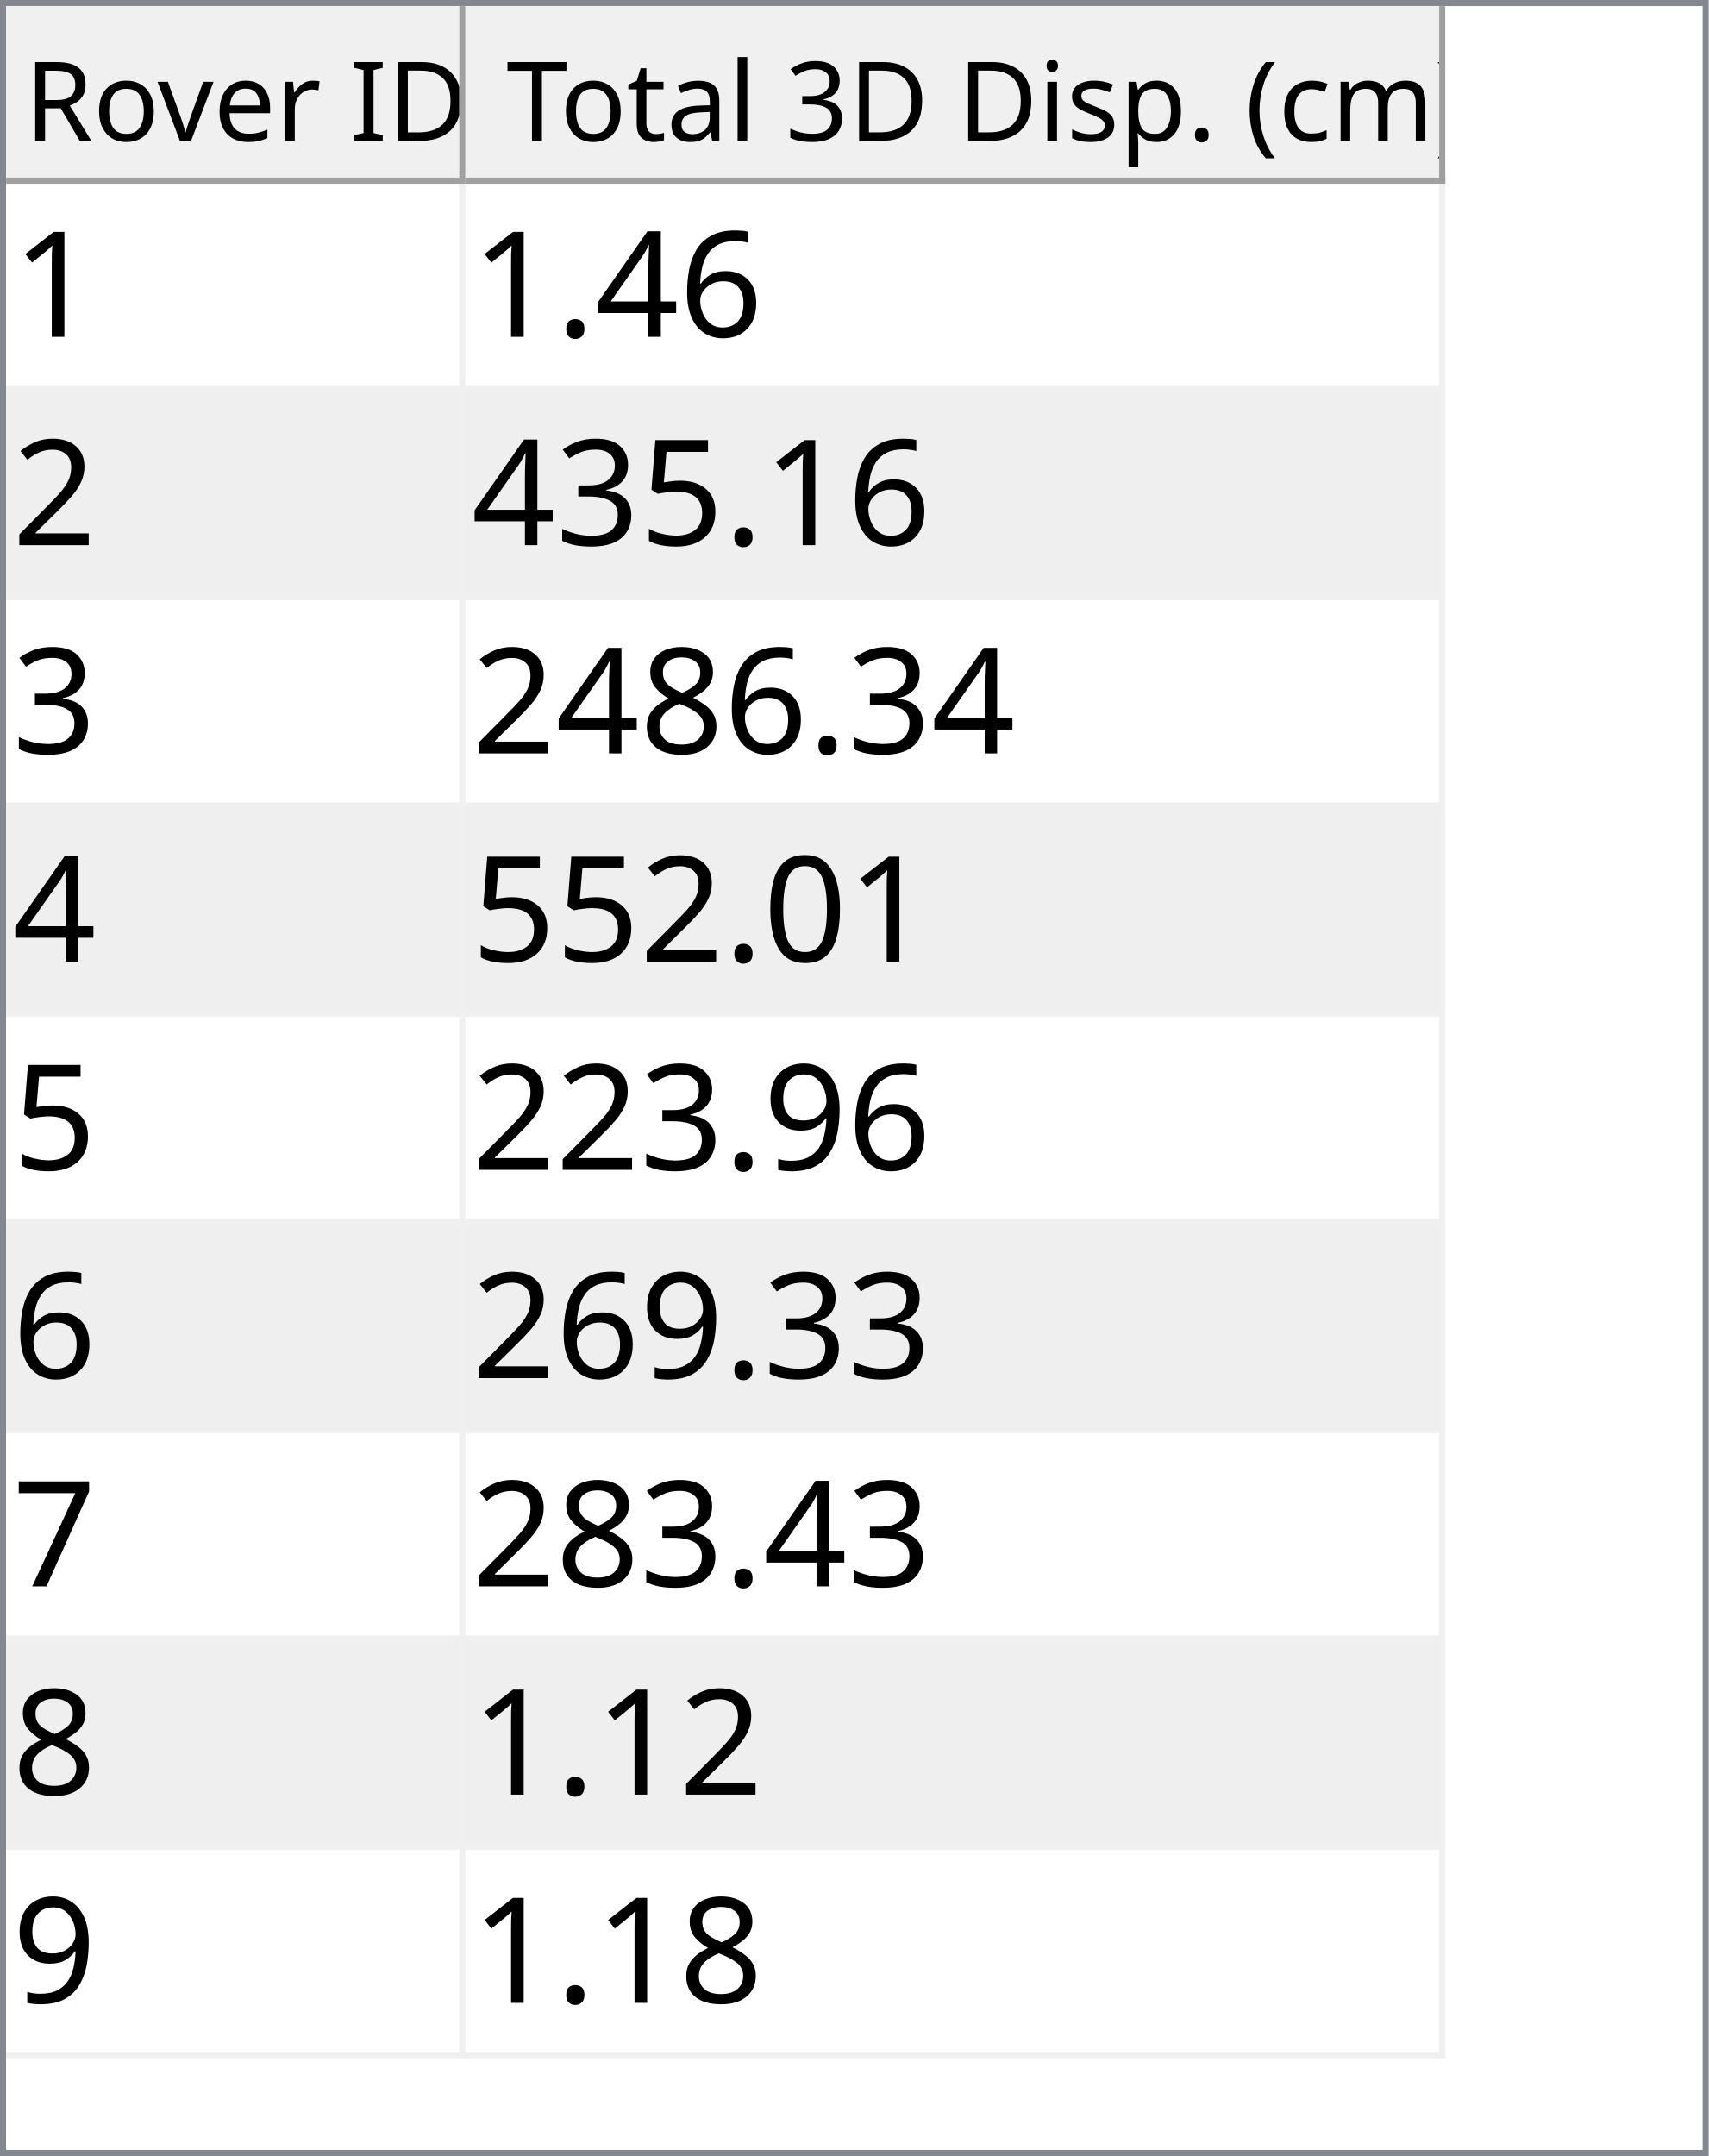
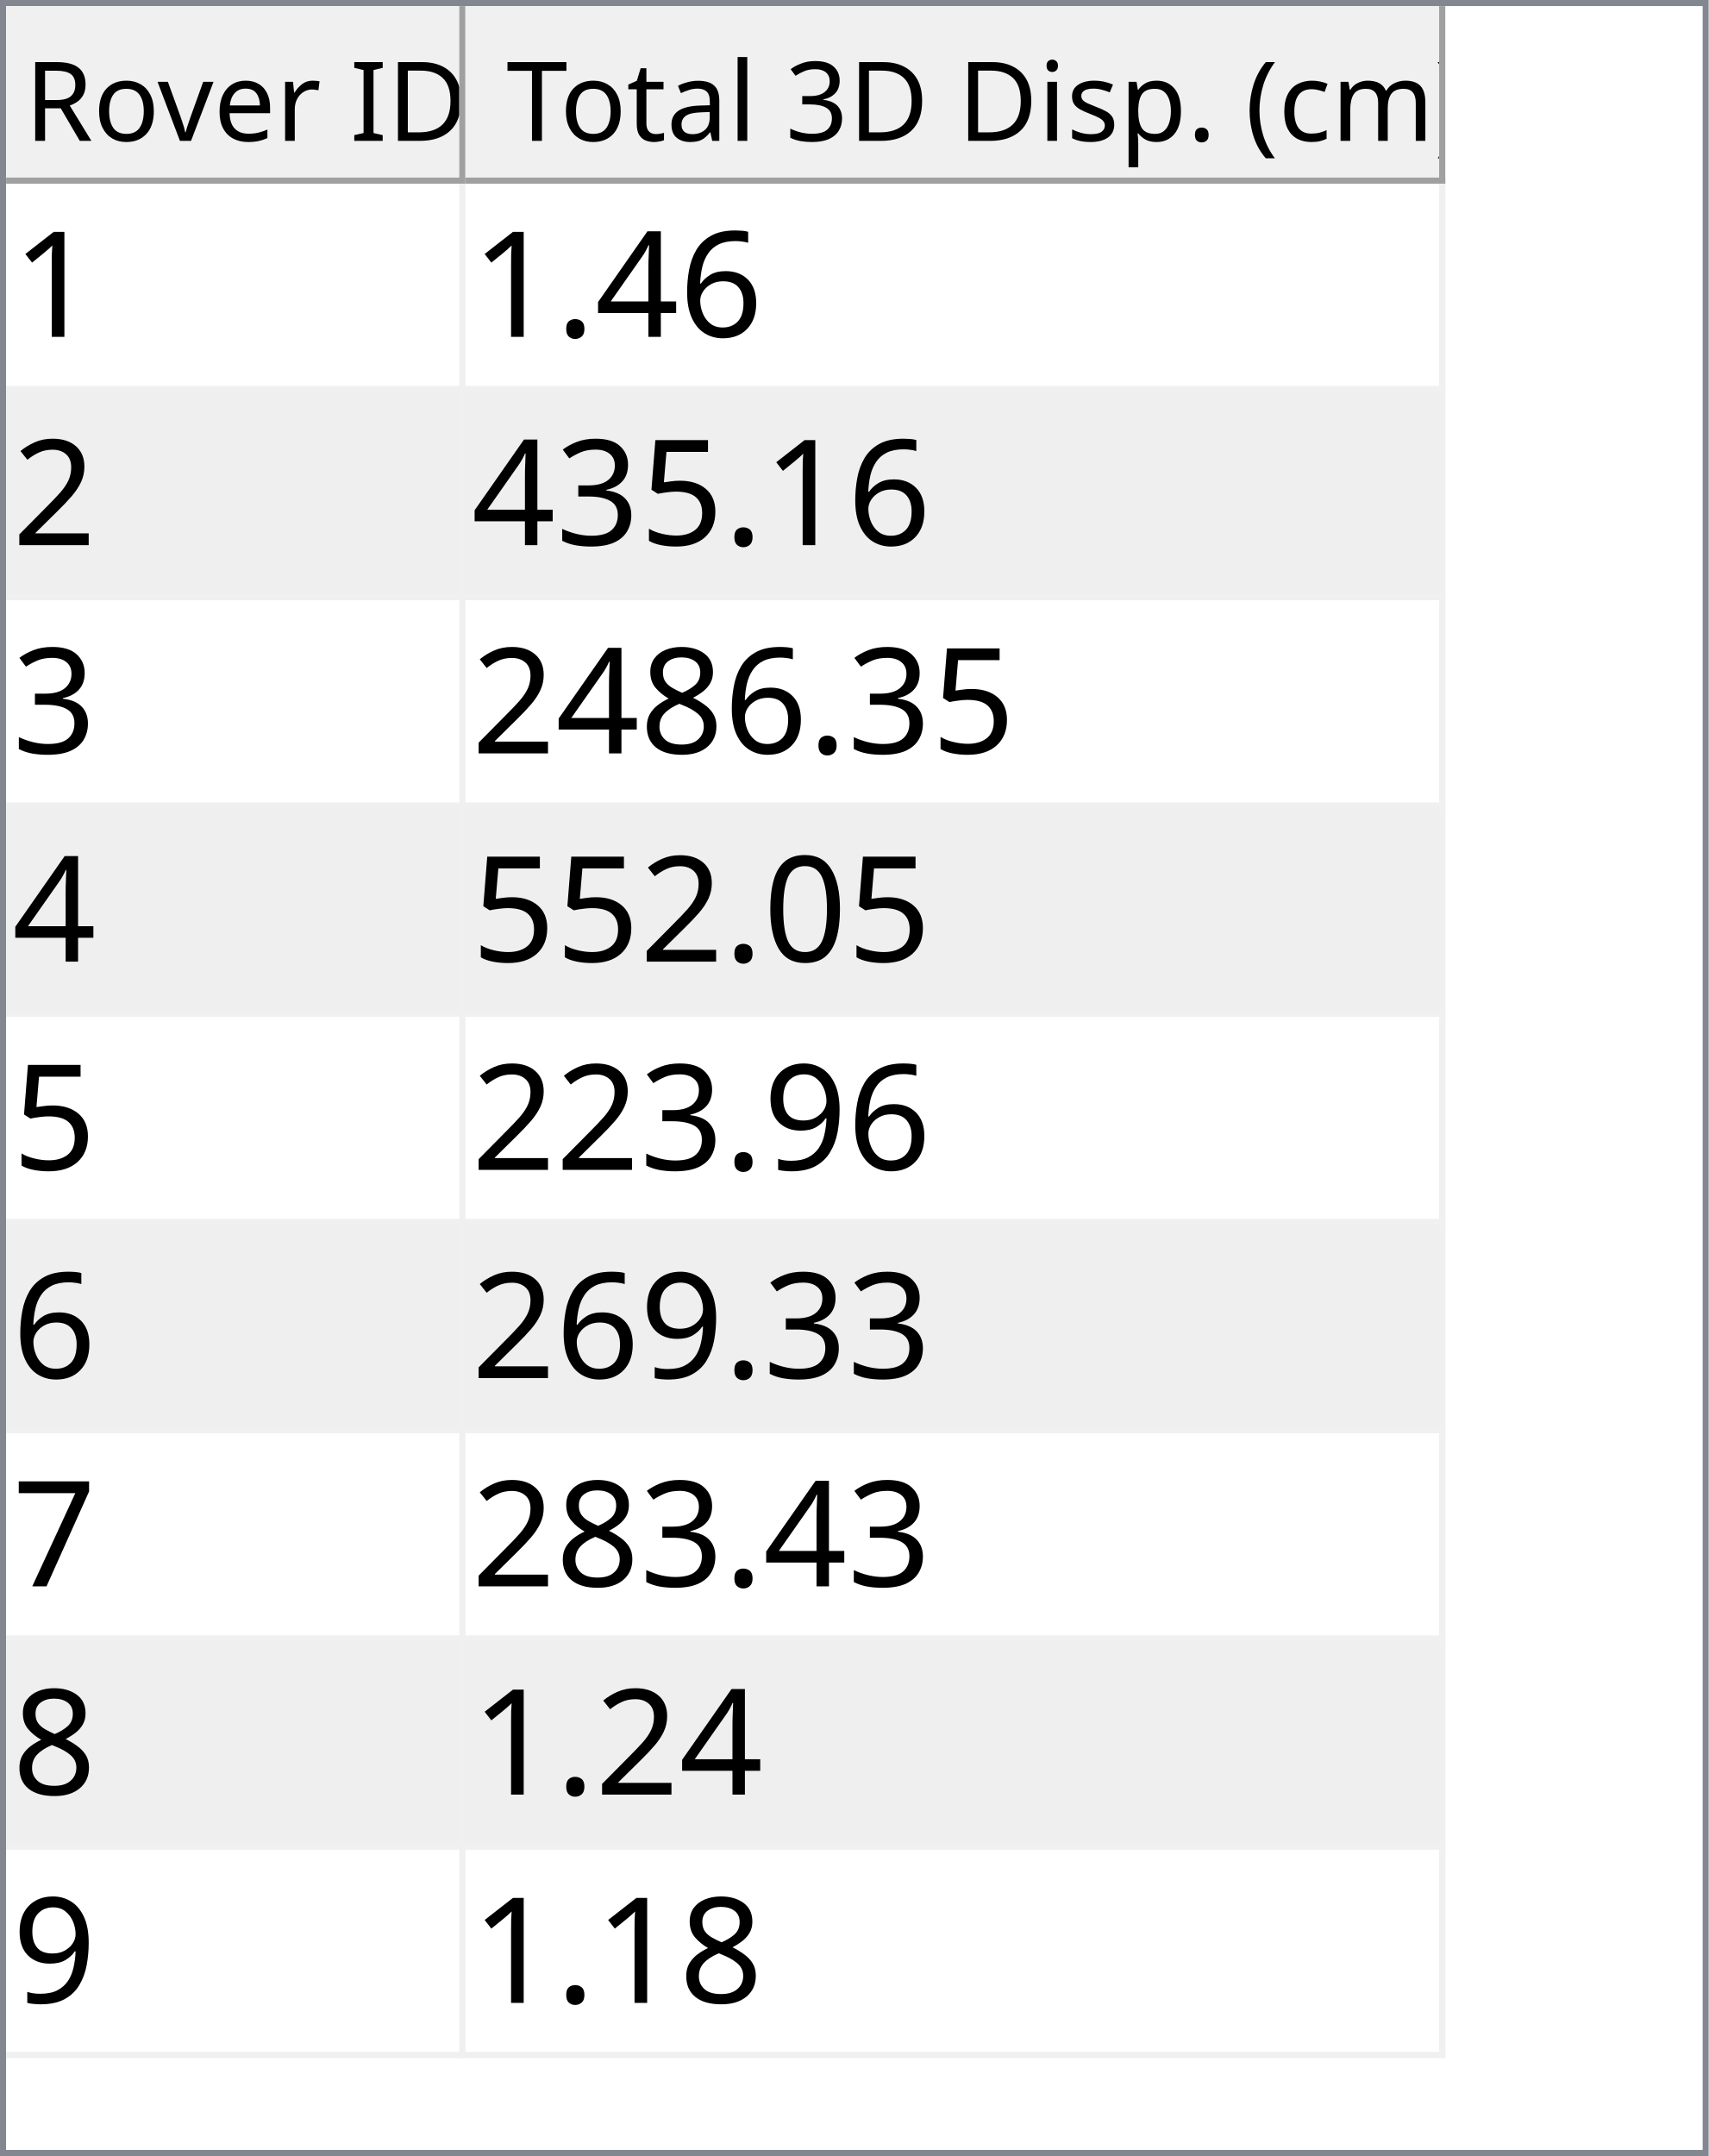
<svg xmlns="http://www.w3.org/2000/svg" style="fill-opacity:1; color-rendering:auto; color-interpolation:auto; text-rendering:auto; stroke:black; stroke-linecap:square; stroke-miterlimit:10; shape-rendering:auto; stroke-opacity:1; fill:black; stroke-dasharray:none; font-weight:normal; stroke-width:1; font-family:'Dialog'; font-style:normal; stroke-linejoin:miter; font-size:12px; stroke-dashoffset:0; image-rendering:auto;" width="279" height="352">
  <defs id="genericDefs" />
  <g>
    <defs id="defs1">
      <clipPath clipPathUnits="userSpaceOnUse" id="clipPath1">
        <path d="M0 0 L279 0 L279 352 L0 352 L0 0 Z" />
      </clipPath>
      <clipPath clipPathUnits="userSpaceOnUse" id="clipPath2">
        <path d="M0 0 L0 352 L279 352 L279 0 Z" />
      </clipPath>
      <clipPath clipPathUnits="userSpaceOnUse" id="clipPath3">
        <path d="M0 0 L0 29 L277 29 L277 0 Z" />
      </clipPath>
      <clipPath clipPathUnits="userSpaceOnUse" id="clipPath4">
        <path d="M0 0 L0 29 L75 29 L75 0 Z" />
      </clipPath>
      <clipPath clipPathUnits="userSpaceOnUse" id="clipPath5">
        <path d="M1 1 L1 28 L74 28 L74 1 Z" />
      </clipPath>
      <clipPath clipPathUnits="userSpaceOnUse" id="clipPath6">
        <path d="M0 0 L0 27 L73 27 L73 0 Z" />
      </clipPath>
      <clipPath clipPathUnits="userSpaceOnUse" id="clipPath7">
        <path d="M-0.5 -0.5 L-0.5 28.5 L74.5 28.5 L74.5 -0.5 Z" />
      </clipPath>
      <clipPath clipPathUnits="userSpaceOnUse" id="clipPath8">
        <path d="M0 0 L0 29 L160 29 L160 0 Z" />
      </clipPath>
      <clipPath clipPathUnits="userSpaceOnUse" id="clipPath9">
        <path d="M1 1 L1 28 L159 28 L159 1 Z" />
      </clipPath>
      <clipPath clipPathUnits="userSpaceOnUse" id="clipPath10">
        <path d="M0 0 L0 27 L158 27 L158 0 Z" />
      </clipPath>
      <clipPath clipPathUnits="userSpaceOnUse" id="clipPath11">
        <path d="M-0.5 -0.5 L-0.5 28.5 L159.5 28.5 L159.5 -0.5 Z" />
      </clipPath>
      <clipPath clipPathUnits="userSpaceOnUse" id="clipPath12">
        <path d="M0 0 L0 321 L277 321 L277 0 Z" />
      </clipPath>
      <clipPath clipPathUnits="userSpaceOnUse" id="clipPath13">
        <path d="M0 0 L0 306 L235 306 L235 0 Z" />
      </clipPath>
      <clipPath clipPathUnits="userSpaceOnUse" id="clipPath14">
        <path d="M-0.5 -0.5 L-0.5 305.5 L234.5 305.5 L234.5 -0.5 Z" />
      </clipPath>
      <clipPath clipPathUnits="userSpaceOnUse" id="clipPath15">
        <path d="M0 0 L0 33 L74 33 L74 0 Z" />
      </clipPath>
      <clipPath clipPathUnits="userSpaceOnUse" id="clipPath16">
        <path d="M0 0 L0 33 L159 33 L159 0 Z" />
      </clipPath>
      <font horiz-adv-x="64.551" id="font1">
        <font-face ascent="107.91" descent="25.098" units-per-em="100" style="font-style:normal; font-family:Segoe UI; font-weight:normal;" />
        <missing-glyph horiz-adv-x="64.551" d="M8.109 0 L8.109 68.266 L56.453 68.266 L56.453 0 L8.109 0 ZM15.328 7.234 L49.219 7.234 L49.219 61.031 L15.328 61.031 L15.328 7.234 Z" />
        <glyph unicode="D" horiz-adv-x="70.117" d="M9.188 0 L9.188 70.016 L28.516 70.016 Q65.531 70.016 65.531 35.891 Q65.531 19.672 55.25 9.836 Q44.969 0 27.734 0 L9.188 0 ZM17.391 62.594 L17.391 7.422 L27.828 7.422 Q41.609 7.422 49.273 14.797 Q56.938 22.172 56.938 35.688 Q56.938 62.594 28.328 62.594 L17.391 62.594 Z" />
        <glyph unicode="I" horiz-adv-x="26.611" d="M17.391 0 L9.188 0 L9.188 70.016 L17.391 70.016 L17.391 0 Z" />
        <glyph unicode=" " horiz-adv-x="27.393" d="" />
        <glyph unicode="r" horiz-adv-x="34.766" d="M34.188 41.891 Q32.078 43.5 28.125 43.5 Q23 43.5 19.555 38.672 Q16.109 33.844 16.109 25.484 L16.109 0 L8.109 0 L8.109 50 L16.109 50 L16.109 39.703 L16.312 39.703 Q18.016 44.969 21.531 47.922 Q25.047 50.875 29.391 50.875 Q32.516 50.875 34.188 50.203 L34.188 41.891 Z" />
        <glyph unicode="e" horiz-adv-x="52.295" d="M48.297 23 L12.984 23 Q13.188 14.656 17.484 10.109 Q21.781 5.562 29.297 5.562 Q37.75 5.562 44.828 11.141 L44.828 3.609 Q38.234 -1.172 27.391 -1.172 Q16.797 -1.172 10.742 5.641 Q4.688 12.453 4.688 24.812 Q4.688 36.469 11.305 43.82 Q17.922 51.172 27.734 51.172 Q37.547 51.172 42.922 44.828 Q48.297 38.484 48.297 27.203 L48.297 23 ZM40.094 29.781 Q40.047 36.719 36.75 40.578 Q33.453 44.438 27.594 44.438 Q21.922 44.438 17.969 40.383 Q14.016 36.328 13.094 29.781 L40.094 29.781 Z" />
        <glyph unicode="v" horiz-adv-x="47.9" d="M47.406 50 L27.484 0 L19.625 0 L0.688 50 L9.469 50 L22.172 13.672 Q23.578 9.672 23.922 6.688 L24.125 6.688 Q24.609 10.453 25.688 13.484 L38.969 50 L47.406 50 Z" />
        <glyph unicode="o" horiz-adv-x="58.594" d="M29 -1.172 Q17.922 -1.172 11.305 5.836 Q4.688 12.844 4.688 24.422 Q4.688 37.016 11.57 44.094 Q18.453 51.172 30.172 51.172 Q41.359 51.172 47.633 44.289 Q53.906 37.406 53.906 25.203 Q53.906 13.234 47.141 6.031 Q40.375 -1.172 29 -1.172 ZM29.594 44.438 Q21.875 44.438 17.383 39.188 Q12.891 33.938 12.891 24.703 Q12.891 15.828 17.43 10.695 Q21.969 5.562 29.594 5.562 Q37.359 5.562 41.531 10.594 Q45.703 15.625 45.703 24.906 Q45.703 34.281 41.531 39.359 Q37.359 44.438 29.594 44.438 Z" />
        <glyph unicode="R" horiz-adv-x="59.814" d="M59.375 0 L49.609 0 L37.891 19.625 Q36.281 22.359 34.766 24.289 Q33.25 26.219 31.664 27.438 Q30.078 28.656 28.25 29.219 Q26.422 29.781 24.125 29.781 L17.391 29.781 L17.391 0 L9.188 0 L9.188 70.016 L30.078 70.016 Q34.672 70.016 38.555 68.867 Q42.438 67.719 45.289 65.375 Q48.141 63.031 49.758 59.547 Q51.375 56.062 51.375 51.375 Q51.375 47.703 50.273 44.656 Q49.172 41.609 47.148 39.211 Q45.125 36.812 42.266 35.133 Q39.406 33.453 35.844 32.516 L35.844 32.328 Q37.594 31.547 38.891 30.547 Q40.188 29.547 41.359 28.18 Q42.531 26.812 43.68 25.078 Q44.828 23.344 46.234 21.047 L59.375 0 ZM17.391 62.594 L17.391 37.203 L28.516 37.203 Q31.594 37.203 34.203 38.133 Q36.812 39.062 38.719 40.797 Q40.625 42.531 41.703 45.047 Q42.781 47.562 42.781 50.688 Q42.781 56.297 39.141 59.445 Q35.5 62.594 28.609 62.594 L17.391 62.594 Z" />
        <glyph unicode=")" horiz-adv-x="30.176" d="M8.297 -15.922 L1.172 -15.922 Q16.406 2.344 16.406 26.812 Q16.406 51.469 1.078 70.016 L8.297 70.016 Q23.531 52.156 23.531 26.703 Q23.531 1.375 8.297 -15.922 Z" />
        <glyph unicode="m" horiz-adv-x="86.133" d="M79.109 0 L71.094 0 L71.094 28.719 Q71.094 37.016 68.531 40.727 Q65.969 44.438 59.906 44.438 Q54.781 44.438 51.195 39.75 Q47.609 35.062 47.609 28.516 L47.609 0 L39.594 0 L39.594 29.688 Q39.594 44.438 28.219 44.438 Q22.953 44.438 19.531 40.016 Q16.109 35.594 16.109 28.516 L16.109 0 L8.109 0 L8.109 50 L16.109 50 L16.109 42.094 L16.312 42.094 Q21.625 51.172 31.844 51.172 Q36.969 51.172 40.773 48.312 Q44.578 45.453 46 40.828 Q51.562 51.172 62.594 51.172 Q79.109 51.172 79.109 30.812 L79.109 0 Z" />
        <glyph unicode="c" horiz-adv-x="46.191" d="M42.188 2.297 Q36.422 -1.172 28.516 -1.172 Q17.828 -1.172 11.258 5.789 Q4.688 12.75 4.688 23.828 Q4.688 36.188 11.766 43.68 Q18.844 51.172 30.672 51.172 Q37.25 51.172 42.281 48.734 L42.281 40.531 Q36.719 44.438 30.375 44.438 Q22.703 44.438 17.797 38.945 Q12.891 33.453 12.891 24.516 Q12.891 15.719 17.508 10.641 Q22.125 5.562 29.891 5.562 Q36.422 5.562 42.188 9.906 L42.188 2.297 Z" />
        <glyph unicode="(" horiz-adv-x="30.176" d="M29.109 -15.922 L21.969 -15.922 Q6.844 1.375 6.844 26.703 Q6.844 52.156 21.969 70.016 L29.203 70.016 Q13.875 51.469 13.875 26.812 Q13.875 2.344 29.109 -15.922 Z" />
        <glyph unicode="." horiz-adv-x="21.68" d="M10.891 -1.078 Q8.641 -1.078 7.055 0.539 Q5.469 2.156 5.469 4.391 Q5.469 6.641 7.055 8.273 Q8.641 9.906 10.891 9.906 Q13.188 9.906 14.797 8.273 Q16.406 6.641 16.406 4.391 Q16.406 2.156 14.797 0.539 Q13.188 -1.078 10.891 -1.078 Z" />
        <glyph unicode="p" horiz-adv-x="58.789" d="M16.312 7.234 L16.109 7.234 L16.109 -23 L8.109 -23 L8.109 50 L16.109 50 L16.109 41.219 L16.312 41.219 Q22.219 51.172 33.594 51.172 Q43.266 51.172 48.688 44.461 Q54.109 37.75 54.109 26.469 Q54.109 13.922 48 6.375 Q41.891 -1.172 31.297 -1.172 Q21.578 -1.172 16.312 7.234 ZM16.109 27.391 L16.109 20.406 Q16.109 14.203 20.141 9.883 Q24.172 5.562 30.375 5.562 Q37.641 5.562 41.773 11.133 Q45.906 16.703 45.906 26.609 Q45.906 34.969 42.047 39.703 Q38.188 44.438 31.594 44.438 Q24.609 44.438 20.359 39.578 Q16.109 34.719 16.109 27.391 Z" />
        <glyph unicode="s" horiz-adv-x="42.432" d="M5.078 1.812 L5.078 10.406 Q11.625 5.562 19.484 5.562 Q30.031 5.562 30.031 12.594 Q30.031 14.594 29.125 15.992 Q28.219 17.391 26.68 18.461 Q25.141 19.531 23.07 20.383 Q21 21.234 18.609 22.172 Q15.281 23.484 12.766 24.828 Q10.25 26.172 8.57 27.859 Q6.891 29.547 6.031 31.695 Q5.172 33.844 5.172 36.719 Q5.172 40.234 6.789 42.945 Q8.406 45.656 11.086 47.484 Q13.766 49.312 17.211 50.242 Q20.656 51.172 24.312 51.172 Q30.812 51.172 35.938 48.922 L35.938 40.828 Q30.422 44.438 23.25 44.438 Q21 44.438 19.195 43.922 Q17.391 43.406 16.094 42.477 Q14.797 41.547 14.086 40.258 Q13.375 38.969 13.375 37.406 Q13.375 35.453 14.086 34.133 Q14.797 32.812 16.164 31.789 Q17.531 30.766 19.484 29.938 Q21.438 29.109 23.922 28.125 Q27.25 26.859 29.883 25.516 Q32.516 24.172 34.375 22.484 Q36.234 20.797 37.234 18.602 Q38.234 16.406 38.234 13.375 Q38.234 9.672 36.602 6.938 Q34.969 4.203 32.234 2.398 Q29.5 0.594 25.93 -0.289 Q22.359 -1.172 18.453 -1.172 Q10.75 -1.172 5.078 1.812 Z" />
        <glyph unicode="i" horiz-adv-x="24.219" d="M12.203 62.703 Q10.062 62.703 8.547 64.164 Q7.031 65.625 7.031 67.875 Q7.031 70.125 8.547 71.609 Q10.062 73.094 12.203 73.094 Q14.406 73.094 15.945 71.609 Q17.484 70.125 17.484 67.875 Q17.484 65.719 15.945 64.211 Q14.406 62.703 12.203 62.703 ZM16.109 0 L8.109 0 L8.109 50 L16.109 50 L16.109 0 Z" />
        <glyph unicode="3" horiz-adv-x="53.906" d="M46.531 19.828 Q46.531 15.094 44.75 11.211 Q42.969 7.328 39.719 4.57 Q36.469 1.812 31.93 0.297 Q27.391 -1.219 21.922 -1.219 Q11.922 -1.219 6 2.594 L6 11.188 Q13.094 5.609 22.219 5.609 Q25.875 5.609 28.828 6.539 Q31.781 7.469 33.906 9.227 Q36.031 10.984 37.18 13.477 Q38.328 15.969 38.328 19.094 Q38.328 32.812 18.797 32.812 L12.984 32.812 L12.984 39.594 L18.5 39.594 Q35.797 39.594 35.797 52.484 Q35.797 64.406 22.609 64.406 Q15.188 64.406 8.688 59.422 L8.688 67.188 Q15.375 71.188 24.609 71.188 Q29 71.188 32.57 69.969 Q36.141 68.75 38.68 66.555 Q41.219 64.359 42.609 61.281 Q44 58.203 44 54.5 Q44 40.672 30.031 36.719 L30.031 36.531 Q33.594 36.141 36.625 34.797 Q39.656 33.453 41.852 31.305 Q44.047 29.156 45.289 26.25 Q46.531 23.344 46.531 19.828 Z" />
        <glyph unicode="l" horiz-adv-x="24.219" d="M16.109 0 L8.109 0 L8.109 74.031 L16.109 74.031 L16.109 0 Z" />
        <glyph unicode="a" horiz-adv-x="50.879" d="M43.891 0 L35.891 0 L35.891 7.812 L35.688 7.812 Q30.469 -1.172 20.312 -1.172 Q12.844 -1.172 8.617 2.781 Q4.391 6.734 4.391 13.281 Q4.391 27.297 20.906 29.594 L35.891 31.688 Q35.891 44.438 25.594 44.438 Q16.547 44.438 9.281 38.281 L9.281 46.484 Q16.656 51.172 26.266 51.172 Q43.891 51.172 43.891 32.516 L43.891 0 ZM35.891 25.297 L23.828 23.641 Q18.266 22.859 15.43 20.875 Q12.594 18.891 12.594 13.875 Q12.594 10.203 15.211 7.883 Q17.828 5.562 22.172 5.562 Q28.125 5.562 32.008 9.742 Q35.891 13.922 35.891 20.312 L35.891 25.297 Z" />
        <glyph unicode="t" horiz-adv-x="33.887" d="M31.297 0.484 Q28.469 -1.078 23.828 -1.078 Q10.688 -1.078 10.688 13.578 L10.688 43.172 L2.094 43.172 L2.094 50 L10.688 50 L10.688 62.203 L18.703 64.797 L18.703 50 L31.297 50 L31.297 43.172 L18.703 43.172 L18.703 14.984 Q18.703 9.969 20.414 7.82 Q22.125 5.672 26.078 5.672 Q29.109 5.672 31.297 7.328 L31.297 0.484 Z" />
        <glyph unicode="T" horiz-adv-x="52.393" d="M50.594 62.594 L30.375 62.594 L30.375 0 L22.172 0 L22.172 62.594 L2 62.594 L2 70.016 L50.594 70.016 L50.594 62.594 Z" />
      </font>
      <font horiz-adv-x="75.0" id="font2">
        <font-face ascent="100.537" descent="21.973" units-per-em="100" style="font-style:normal; font-family:sans-serif; font-weight:normal;" />
        <missing-glyph horiz-adv-x="75.0" d="M12.5 0 L12.5 62.5 L62.5 62.5 L62.5 0 L12.5 0 ZM14.062 1.562 L60.938 1.562 L60.938 60.938 L14.062 60.938 L14.062 1.562 Z" />
        <glyph unicode="1" horiz-adv-x="55.615" d="M37.25 0 L28.469 0 L28.469 56 Q25.297 52.984 20.141 49.953 Q14.984 46.922 10.891 45.406 L10.891 53.906 Q18.266 57.375 23.781 62.305 Q29.297 67.234 31.594 71.875 L37.25 71.875 L37.25 0 Z" />
        <glyph unicode="6" horiz-adv-x="55.615" d="M49.75 54.047 L41.016 53.375 Q39.844 58.547 37.703 60.891 Q34.125 64.656 28.906 64.656 Q24.703 64.656 21.531 62.312 Q17.391 59.281 14.992 53.469 Q12.594 47.656 12.5 36.922 Q15.672 41.75 20.266 44.094 Q24.859 46.438 29.891 46.438 Q38.672 46.438 44.852 39.969 Q51.031 33.5 51.031 23.25 Q51.031 16.5 48.125 10.719 Q45.219 4.938 40.141 1.859 Q35.062 -1.219 28.609 -1.219 Q17.625 -1.219 10.695 6.859 Q3.766 14.938 3.766 33.5 Q3.766 54.25 11.422 63.672 Q18.109 71.875 29.438 71.875 Q37.891 71.875 43.289 67.141 Q48.688 62.406 49.75 54.047 ZM13.875 23.188 Q13.875 18.656 15.797 14.508 Q17.719 10.359 21.188 8.18 Q24.656 6 28.469 6 Q34.031 6 38.039 10.492 Q42.047 14.984 42.047 22.703 Q42.047 30.125 38.086 34.398 Q34.125 38.672 28.125 38.672 Q22.172 38.672 18.023 34.398 Q13.875 30.125 13.875 23.188 Z" />
        <glyph unicode="4" horiz-adv-x="55.615" d="M32.328 0 L32.328 17.141 L1.266 17.141 L1.266 25.203 L33.938 71.578 L41.109 71.578 L41.109 25.203 L50.781 25.203 L50.781 17.141 L41.109 17.141 L41.109 0 L32.328 0 ZM32.328 25.203 L32.328 57.469 L9.906 25.203 L32.328 25.203 Z" />
        <glyph unicode="." horiz-adv-x="27.783" d="M9.078 0 L9.078 10.016 L19.094 10.016 L19.094 0 L9.078 0 Z" />
        <glyph unicode="2" horiz-adv-x="55.615" d="M50.344 8.453 L50.344 0 L3.031 0 Q2.938 3.172 4.047 6.109 Q5.859 10.938 9.836 15.625 Q13.812 20.312 21.344 26.469 Q33.016 36.031 37.117 41.625 Q41.219 47.219 41.219 52.203 Q41.219 57.422 37.477 61.008 Q33.734 64.594 27.734 64.594 Q21.391 64.594 17.578 60.789 Q13.766 56.984 13.719 50.25 L4.688 51.172 Q5.609 61.281 11.664 66.578 Q17.719 71.875 27.938 71.875 Q38.234 71.875 44.242 66.164 Q50.25 60.453 50.25 52 Q50.25 47.703 48.492 43.555 Q46.734 39.406 42.656 34.812 Q38.578 30.219 29.109 22.219 Q21.188 15.578 18.945 13.211 Q16.703 10.844 15.234 8.453 L50.344 8.453 Z" />
        <glyph unicode="5" horiz-adv-x="55.615" d="M4.156 18.75 L13.375 19.531 Q14.406 12.797 18.141 9.398 Q21.875 6 27.156 6 Q33.5 6 37.891 10.789 Q42.281 15.578 42.281 23.484 Q42.281 31 38.062 35.352 Q33.844 39.703 27 39.703 Q22.75 39.703 19.336 37.773 Q15.922 35.844 13.969 32.766 L5.719 33.844 L12.641 70.609 L48.25 70.609 L48.25 62.203 L19.672 62.203 L15.828 42.969 Q22.266 47.469 29.344 47.469 Q38.719 47.469 45.164 40.969 Q51.609 34.469 51.609 24.266 Q51.609 14.547 45.953 7.469 Q39.062 -1.219 27.156 -1.219 Q17.391 -1.219 11.211 4.25 Q5.031 9.719 4.156 18.75 Z" />
        <glyph unicode="3" horiz-adv-x="55.615" d="M4.203 18.891 L12.984 20.062 Q14.5 12.594 18.141 9.297 Q21.781 6 27 6 Q33.203 6 37.477 10.297 Q41.75 14.594 41.75 20.953 Q41.75 27 37.797 30.93 Q33.844 34.859 27.734 34.859 Q25.25 34.859 21.531 33.891 L22.516 41.609 Q23.391 41.5 23.922 41.5 Q29.547 41.5 34.039 44.43 Q38.531 47.359 38.531 53.469 Q38.531 58.297 35.258 61.477 Q31.984 64.656 26.812 64.656 Q21.688 64.656 18.266 61.43 Q14.844 58.203 13.875 51.766 L5.078 53.328 Q6.688 62.156 12.398 67.016 Q18.109 71.875 26.609 71.875 Q32.469 71.875 37.398 69.359 Q42.328 66.844 44.945 62.5 Q47.562 58.156 47.562 53.266 Q47.562 48.641 45.07 44.828 Q42.578 41.016 37.703 38.766 Q44.047 37.312 47.562 32.695 Q51.078 28.078 51.078 21.141 Q51.078 11.766 44.242 5.25 Q37.406 -1.266 26.953 -1.266 Q17.531 -1.266 11.305 4.352 Q5.078 9.969 4.203 18.891 Z" />
        <glyph unicode="8" horiz-adv-x="55.615" d="M17.672 38.812 Q12.203 40.828 9.57 44.539 Q6.938 48.25 6.938 53.422 Q6.938 61.234 12.555 66.555 Q18.172 71.875 27.484 71.875 Q36.859 71.875 42.578 66.43 Q48.297 60.984 48.297 53.172 Q48.297 48.188 45.68 44.508 Q43.062 40.828 37.75 38.812 Q44.344 36.672 47.781 31.883 Q51.219 27.094 51.219 20.453 Q51.219 11.281 44.727 5.031 Q38.234 -1.219 27.641 -1.219 Q17.047 -1.219 10.547 5.055 Q4.047 11.328 4.047 20.703 Q4.047 27.688 7.594 32.398 Q11.141 37.109 17.672 38.812 ZM15.922 53.719 Q15.922 48.641 19.195 45.414 Q22.469 42.188 27.688 42.188 Q32.766 42.188 36.016 45.383 Q39.266 48.578 39.266 53.219 Q39.266 58.062 35.914 61.359 Q32.562 64.656 27.594 64.656 Q22.562 64.656 19.242 61.43 Q15.922 58.203 15.922 53.719 ZM13.094 20.656 Q13.094 16.891 14.875 13.375 Q16.656 9.859 20.172 7.93 Q23.688 6 27.734 6 Q34.031 6 38.133 10.055 Q42.234 14.109 42.234 20.359 Q42.234 26.703 38.016 30.859 Q33.797 35.016 27.438 35.016 Q21.234 35.016 17.164 30.914 Q13.094 26.812 13.094 20.656 Z" />
        <glyph unicode="0" horiz-adv-x="55.615" d="M4.156 35.297 Q4.156 48 6.766 55.742 Q9.375 63.484 14.523 67.68 Q19.672 71.875 27.484 71.875 Q33.25 71.875 37.594 69.555 Q41.938 67.234 44.773 62.867 Q47.609 58.5 49.219 52.227 Q50.828 45.953 50.828 35.297 Q50.828 22.703 48.242 14.969 Q45.656 7.234 40.508 3.008 Q35.359 -1.219 27.484 -1.219 Q17.141 -1.219 11.234 6.203 Q4.156 15.141 4.156 35.297 ZM13.188 35.297 Q13.188 17.672 17.312 11.836 Q21.438 6 27.484 6 Q33.547 6 37.672 11.859 Q41.797 17.719 41.797 35.297 Q41.797 52.984 37.672 58.789 Q33.547 64.594 27.391 64.594 Q21.344 64.594 17.719 59.469 Q13.188 52.938 13.188 35.297 Z" />
        <glyph unicode="9" horiz-adv-x="55.615" d="M5.469 16.547 L13.922 17.328 Q14.984 11.375 18.016 8.688 Q21.047 6 25.781 6 Q29.828 6 32.883 7.859 Q35.938 9.719 37.891 12.82 Q39.844 15.922 41.164 21.195 Q42.484 26.469 42.484 31.938 Q42.484 32.516 42.438 33.688 Q39.797 29.5 35.234 26.883 Q30.672 24.266 25.344 24.266 Q16.453 24.266 10.305 30.711 Q4.156 37.156 4.156 47.703 Q4.156 58.594 10.578 65.234 Q17 71.875 26.656 71.875 Q33.641 71.875 39.43 68.117 Q45.219 64.359 48.219 57.398 Q51.219 50.438 51.219 37.25 Q51.219 23.531 48.242 15.406 Q45.266 7.281 39.383 3.031 Q33.5 -1.219 25.594 -1.219 Q17.188 -1.219 11.867 3.445 Q6.547 8.109 5.469 16.547 ZM41.453 48.141 Q41.453 55.719 37.43 60.156 Q33.406 64.594 27.734 64.594 Q21.875 64.594 17.531 59.812 Q13.188 55.031 13.188 47.406 Q13.188 40.578 17.312 36.305 Q21.438 32.031 27.484 32.031 Q33.594 32.031 37.523 36.305 Q41.453 40.578 41.453 48.141 Z" />
        <glyph unicode="7" horiz-adv-x="55.615" d="M4.734 62.203 L4.734 70.656 L51.078 70.656 L51.078 63.812 Q44.234 56.547 37.523 44.484 Q30.812 32.422 27.156 19.672 Q24.516 10.688 23.781 0 L14.75 0 Q14.891 8.453 18.062 20.414 Q21.234 32.375 27.172 43.484 Q33.109 54.594 39.797 62.203 L4.734 62.203 Z" />
      </font>
    </defs>
    <g style="fill:white; stroke:white;">
      <rect x="0" y="0" width="279" style="clip-path:url(#clipPath1); stroke:none;" height="352" />
    </g>
    <g style="fill:white; text-rendering:optimizeSpeed; color-rendering:optimizeSpeed; image-rendering:optimizeSpeed; shape-rendering:crispEdges; stroke:white; color-interpolation:sRGB;">
      <rect x="0" width="279" height="352" y="0" style="stroke:none;" />
      <path style="stroke:none;" d="M0 353 L279 353 L279 0 L0 0 Z" />
    </g>
    <g style="fill:rgb(240,240,240); font-size:18px; font-family:'Segoe UI'; stroke:rgb(240,240,240);">
      <rect x="0" y="0" width="279" style="clip-path:url(#clipPath2); stroke:none;" height="352" />
    </g>
    <g style="fill:rgb(130,135,144); font-size:18px; font-family:'Segoe UI'; stroke:rgb(130,135,144);">
      <path d="M0 0 L279 0 L279 352 L0 352 L0 0 ZM1 1 L278 1 L278 351 L1 351 L1 1 Z" style="fill-rule:evenodd; clip-path:url(#clipPath2); stroke:none;" />
    </g>
    <g style="fill:white; font-size:18px; font-family:'Segoe UI'; stroke:white;" transform="translate(1,1)">
      <rect x="0" y="0" width="277" style="clip-path:url(#clipPath3); stroke:none;" height="29" />
    </g>
    <g style="fill:rgb(240,240,240); font-size:18px; font-family:'Segoe UI'; stroke:rgb(240,240,240);" transform="translate(1,1)">
      <rect x="0" y="0" width="75" style="clip-path:url(#clipPath4); stroke:none;" height="29" />
    </g>
    <g style="font-family:'Segoe UI'; font-size:18px;" transform="translate(2,2)">
      <text x="2" xml:space="preserve" y="21" style="clip-path:url(#clipPath6); stroke:none;">Rover ID</text>
    </g>
    <g transform="translate(1.5,1.5)" style="fill:rgb(160,160,160); font-size:18px; font-family:'Segoe UI'; stroke:rgb(160,160,160); stroke-linejoin:bevel;">
      <line x1="74" x2="74" y1="0" style="fill:none; clip-path:url(#clipPath7);" y2="28" />
    </g>
    <g transform="matrix(1,0,0,1,1,1) translate(0.5,0.5)" style="fill:rgb(160,160,160); font-size:18px; font-family:'Segoe UI'; stroke:rgb(160,160,160); stroke-linejoin:bevel;">
      <line x1="0" x2="74" y1="28" style="fill:none; clip-path:url(#clipPath7);" y2="28" />
    </g>
    <g style="fill:rgb(240,240,240); font-size:18px; font-family:'Segoe UI'; stroke:rgb(240,240,240);" transform="translate(76,1)">
      <rect x="0" y="0" width="160" style="clip-path:url(#clipPath8); stroke:none;" height="29" />
    </g>
    <g style="font-family:'Segoe UI'; font-size:18px;" transform="translate(77,2)">
      <text x="1" xml:space="preserve" y="21" style="clip-path:url(#clipPath10); stroke:none;"> Total 3D Disp. (cm)</text>
    </g>
    <g transform="translate(76.5,1.5)" style="fill:rgb(160,160,160); font-size:18px; font-family:'Segoe UI'; stroke:rgb(160,160,160); stroke-linejoin:bevel;">
      <line x1="159" x2="159" y1="0" style="fill:none; clip-path:url(#clipPath11);" y2="28" />
    </g>
    <g transform="matrix(1,0,0,1,76,1) translate(0.5,0.5)" style="fill:rgb(160,160,160); font-size:18px; font-family:'Segoe UI'; stroke:rgb(160,160,160); stroke-linejoin:bevel;">
      <line x1="0" x2="159" y1="28" style="fill:none; clip-path:url(#clipPath11);" y2="28" />
    </g>
    <g style="fill:white; font-size:18px; font-family:'Segoe UI'; stroke:white;" transform="translate(1,30)">
      <rect x="0" y="0" width="277" style="clip-path:url(#clipPath12); stroke:none;" height="321" />
    </g>
    <g style="fill:rgb(240,240,240); font-size:24px; font-family:sans-serif; stroke:rgb(240,240,240);" transform="translate(1,30)">
      <rect x="0" y="0" width="235" style="clip-path:url(#clipPath13); stroke:none;" height="306" />
      <line transform="translate(0.5,0.5)" x1="0" x2="234" y1="33" style="clip-path:url(#clipPath14); fill:none; stroke-linejoin:bevel;" y2="33" />
    </g>
    <g transform="matrix(1,0,0,1,1,30) translate(0.5,0.5)" style="fill:rgb(240,240,240); font-size:24px; font-family:sans-serif; stroke:rgb(240,240,240); stroke-linejoin:bevel;">
      <line x1="0" x2="234" y1="67" style="fill:none; clip-path:url(#clipPath14);" y2="67" />
    </g>
    <g transform="matrix(1,0,0,1,1,30) translate(0.5,0.5)" style="fill:rgb(240,240,240); font-size:24px; font-family:sans-serif; stroke:rgb(240,240,240); stroke-linejoin:bevel;">
      <line x1="0" x2="234" y1="101" style="fill:none; clip-path:url(#clipPath14);" y2="101" />
    </g>
    <g transform="matrix(1,0,0,1,1,30) translate(0.5,0.5)" style="fill:rgb(240,240,240); font-size:24px; font-family:sans-serif; stroke:rgb(240,240,240); stroke-linejoin:bevel;">
      <line x1="0" x2="234" y1="135" style="fill:none; clip-path:url(#clipPath14);" y2="135" />
    </g>
    <g transform="matrix(1,0,0,1,1,30) translate(0.5,0.5)" style="fill:rgb(240,240,240); font-size:24px; font-family:sans-serif; stroke:rgb(240,240,240); stroke-linejoin:bevel;">
      <line x1="0" x2="234" y1="169" style="fill:none; clip-path:url(#clipPath14);" y2="169" />
    </g>
    <g transform="matrix(1,0,0,1,1,30) translate(0.5,0.5)" style="fill:rgb(240,240,240); font-size:24px; font-family:sans-serif; stroke:rgb(240,240,240); stroke-linejoin:bevel;">
      <line x1="0" x2="234" y1="203" style="fill:none; clip-path:url(#clipPath14);" y2="203" />
    </g>
    <g transform="matrix(1,0,0,1,1,30) translate(0.5,0.5)" style="fill:rgb(240,240,240); font-size:24px; font-family:sans-serif; stroke:rgb(240,240,240); stroke-linejoin:bevel;">
      <line x1="0" x2="234" y1="237" style="fill:none; clip-path:url(#clipPath14);" y2="237" />
    </g>
    <g transform="matrix(1,0,0,1,1,30) translate(0.5,0.5)" style="fill:rgb(240,240,240); font-size:24px; font-family:sans-serif; stroke:rgb(240,240,240); stroke-linejoin:bevel;">
      <line x1="0" x2="234" y1="271" style="fill:none; clip-path:url(#clipPath14);" y2="271" />
    </g>
    <g transform="matrix(1,0,0,1,1,30) translate(0.5,0.5)" style="fill:rgb(240,240,240); font-size:24px; font-family:sans-serif; stroke:rgb(240,240,240); stroke-linejoin:bevel;">
      <line x1="0" x2="234" y1="305" style="fill:none; clip-path:url(#clipPath14);" y2="305" />
    </g>
    <g transform="matrix(1,0,0,1,1,30) translate(0.5,0.5)" style="fill:rgb(240,240,240); font-size:24px; font-family:sans-serif; stroke:rgb(240,240,240); stroke-linejoin:bevel;">
      <line x1="74" x2="74" y1="0" style="fill:none; clip-path:url(#clipPath14);" y2="305" />
    </g>
    <g transform="matrix(1,0,0,1,1,30) translate(0.5,0.5)" style="fill:rgb(240,240,240); font-size:24px; font-family:sans-serif; stroke:rgb(240,240,240); stroke-linejoin:bevel;">
      <line x1="234" x2="234" y1="0" style="fill:none; clip-path:url(#clipPath14);" y2="305" />
    </g>
    <g style="fill:white; font-size:24px; font-family:sans-serif; stroke:white;" transform="matrix(1,0,0,1,1,30)">
      <rect x="0" y="0" width="74" style="clip-path:url(#clipPath15); stroke:none;" height="33" />
      <text x="1" y="25" style="fill:black; clip-path:url(#clipPath15); stroke:none;" xml:space="preserve">1</text>
    </g>
    <g style="fill:white; font-size:24px; font-family:sans-serif; stroke:white;" transform="matrix(1,0,0,1,1,30) translate(75,0)">
      <rect x="0" y="0" width="159" style="clip-path:url(#clipPath16); stroke:none;" height="33" />
      <text x="1" y="25" style="fill:black; clip-path:url(#clipPath16); stroke:none;" xml:space="preserve">1.46</text>
    </g>
    <g style="fill:rgb(239,239,239); font-size:24px; font-family:sans-serif; stroke:rgb(239,239,239);" transform="matrix(1,0,0,1,1,30) translate(0,34)">
      <rect x="0" y="0" width="74" style="clip-path:url(#clipPath15); stroke:none;" height="33" />
      <text x="1" y="25" style="fill:black; clip-path:url(#clipPath15); stroke:none;" xml:space="preserve">2</text>
    </g>
    <g style="fill:rgb(239,239,239); font-size:24px; font-family:sans-serif; stroke:rgb(239,239,239);" transform="matrix(1,0,0,1,1,30) translate(75,34)">
      <rect x="0" y="0" width="159" style="clip-path:url(#clipPath16); stroke:none;" height="33" />
      <text x="1" y="25" style="fill:black; clip-path:url(#clipPath16); stroke:none;" xml:space="preserve">435.16</text>
    </g>
    <g style="fill:white; font-size:24px; font-family:sans-serif; stroke:white;" transform="matrix(1,0,0,1,1,30) translate(0,68)">
      <rect x="0" y="0" width="74" style="clip-path:url(#clipPath15); stroke:none;" height="33" />
      <text x="1" y="25" style="fill:black; clip-path:url(#clipPath15); stroke:none;" xml:space="preserve">3</text>
    </g>
    <g style="fill:white; font-size:24px; font-family:sans-serif; stroke:white;" transform="matrix(1,0,0,1,1,30) translate(75,68)">
      <rect x="0" y="0" width="159" style="clip-path:url(#clipPath16); stroke:none;" height="33" />
-       <text x="1" y="25" style="fill:black; clip-path:url(#clipPath16); stroke:none;" xml:space="preserve">2486.34</text>
+       <text x="1" y="25" style="fill:black; clip-path:url(#clipPath16); stroke:none;" xml:space="preserve">2486.35</text>
    </g>
    <g style="fill:rgb(239,239,239); font-size:24px; font-family:sans-serif; stroke:rgb(239,239,239);" transform="matrix(1,0,0,1,1,30) translate(0,102)">
      <rect x="0" y="0" width="74" style="clip-path:url(#clipPath15); stroke:none;" height="33" />
      <text x="1" y="25" style="fill:black; clip-path:url(#clipPath15); stroke:none;" xml:space="preserve">4</text>
    </g>
    <g style="fill:rgb(239,239,239); font-size:24px; font-family:sans-serif; stroke:rgb(239,239,239);" transform="matrix(1,0,0,1,1,30) translate(75,102)">
      <rect x="0" y="0" width="159" style="clip-path:url(#clipPath16); stroke:none;" height="33" />
-       <text x="1" y="25" style="fill:black; clip-path:url(#clipPath16); stroke:none;" xml:space="preserve">552.01</text>
+       <text x="1" y="25" style="fill:black; clip-path:url(#clipPath16); stroke:none;" xml:space="preserve">552.05</text>
    </g>
    <g style="fill:white; font-size:24px; font-family:sans-serif; stroke:white;" transform="matrix(1,0,0,1,1,30) translate(0,136)">
      <rect x="0" y="0" width="74" style="clip-path:url(#clipPath15); stroke:none;" height="33" />
      <text x="1" y="25" style="fill:black; clip-path:url(#clipPath15); stroke:none;" xml:space="preserve">5</text>
    </g>
    <g style="fill:white; font-size:24px; font-family:sans-serif; stroke:white;" transform="matrix(1,0,0,1,1,30) translate(75,136)">
      <rect x="0" y="0" width="159" style="clip-path:url(#clipPath16); stroke:none;" height="33" />
      <text x="1" y="25" style="fill:black; clip-path:url(#clipPath16); stroke:none;" xml:space="preserve">223.96</text>
    </g>
    <g style="fill:rgb(239,239,239); font-size:24px; font-family:sans-serif; stroke:rgb(239,239,239);" transform="matrix(1,0,0,1,1,30) translate(0,170)">
      <rect x="0" y="0" width="74" style="clip-path:url(#clipPath15); stroke:none;" height="33" />
      <text x="1" y="25" style="fill:black; clip-path:url(#clipPath15); stroke:none;" xml:space="preserve">6</text>
    </g>
    <g style="fill:rgb(239,239,239); font-size:24px; font-family:sans-serif; stroke:rgb(239,239,239);" transform="matrix(1,0,0,1,1,30) translate(75,170)">
      <rect x="0" y="0" width="159" style="clip-path:url(#clipPath16); stroke:none;" height="33" />
      <text x="1" y="25" style="fill:black; clip-path:url(#clipPath16); stroke:none;" xml:space="preserve">269.33</text>
    </g>
    <g style="fill:white; font-size:24px; font-family:sans-serif; stroke:white;" transform="matrix(1,0,0,1,1,30) translate(0,204)">
      <rect x="0" y="0" width="74" style="clip-path:url(#clipPath15); stroke:none;" height="33" />
      <text x="1" y="25" style="fill:black; clip-path:url(#clipPath15); stroke:none;" xml:space="preserve">7</text>
    </g>
    <g style="fill:white; font-size:24px; font-family:sans-serif; stroke:white;" transform="matrix(1,0,0,1,1,30) translate(75,204)">
      <rect x="0" y="0" width="159" style="clip-path:url(#clipPath16); stroke:none;" height="33" />
      <text x="1" y="25" style="fill:black; clip-path:url(#clipPath16); stroke:none;" xml:space="preserve">283.43</text>
    </g>
    <g style="fill:rgb(239,239,239); font-size:24px; font-family:sans-serif; stroke:rgb(239,239,239);" transform="matrix(1,0,0,1,1,30) translate(0,238)">
      <rect x="0" y="0" width="74" style="clip-path:url(#clipPath15); stroke:none;" height="33" />
      <text x="1" y="25" style="fill:black; clip-path:url(#clipPath15); stroke:none;" xml:space="preserve">8</text>
    </g>
    <g style="fill:rgb(239,239,239); font-size:24px; font-family:sans-serif; stroke:rgb(239,239,239);" transform="matrix(1,0,0,1,1,30) translate(75,238)">
      <rect x="0" y="0" width="159" style="clip-path:url(#clipPath16); stroke:none;" height="33" />
-       <text x="1" y="25" style="fill:black; clip-path:url(#clipPath16); stroke:none;" xml:space="preserve">1.12</text>
+       <text x="1" y="25" style="fill:black; clip-path:url(#clipPath16); stroke:none;" xml:space="preserve">1.24</text>
    </g>
    <g style="fill:white; font-size:24px; font-family:sans-serif; stroke:white;" transform="matrix(1,0,0,1,1,30) translate(0,272)">
      <rect x="0" y="0" width="74" style="clip-path:url(#clipPath15); stroke:none;" height="33" />
      <text x="1" y="25" style="fill:black; clip-path:url(#clipPath15); stroke:none;" xml:space="preserve">9</text>
    </g>
    <g style="fill:white; font-size:24px; font-family:sans-serif; stroke:white;" transform="matrix(1,0,0,1,1,30) translate(75,272)">
      <rect x="0" y="0" width="159" style="clip-path:url(#clipPath16); stroke:none;" height="33" />
      <text x="1" y="25" style="fill:black; clip-path:url(#clipPath16); stroke:none;" xml:space="preserve">1.18</text>
    </g>
  </g>
</svg>
